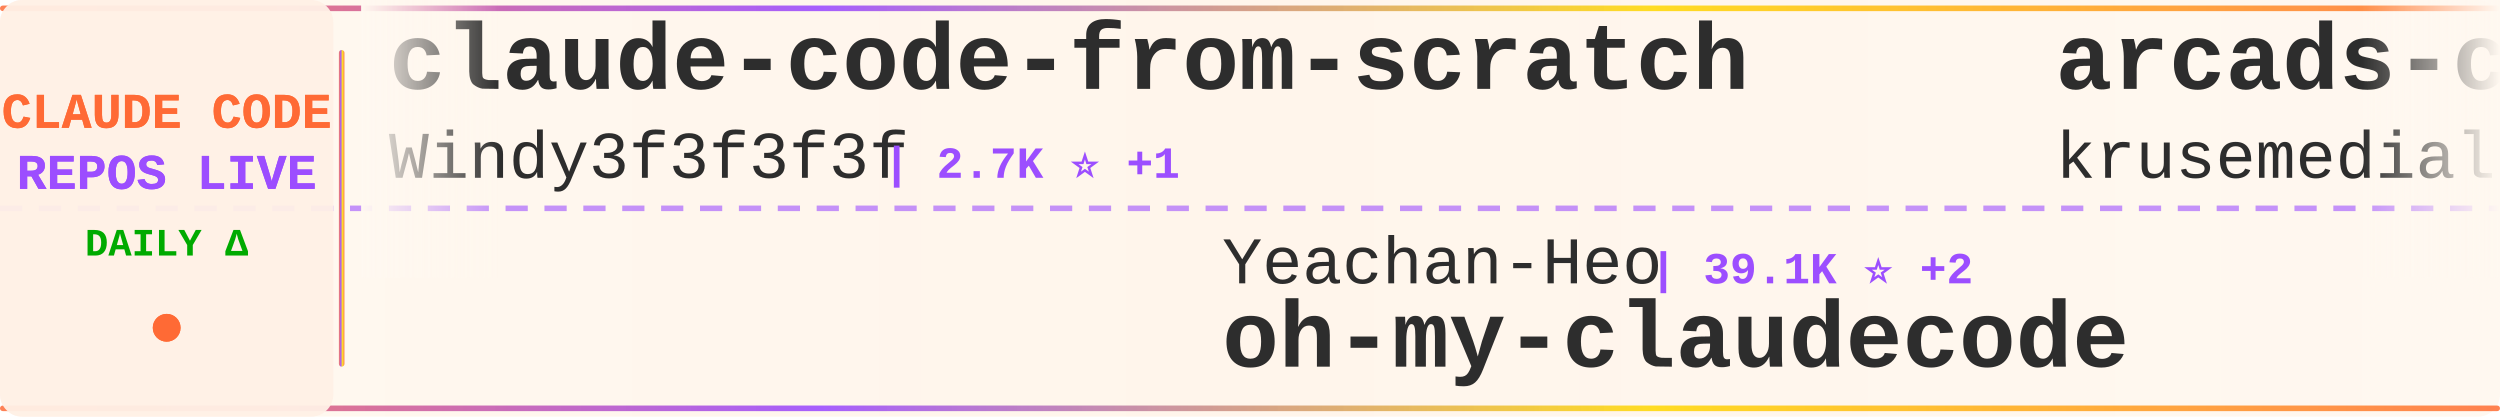
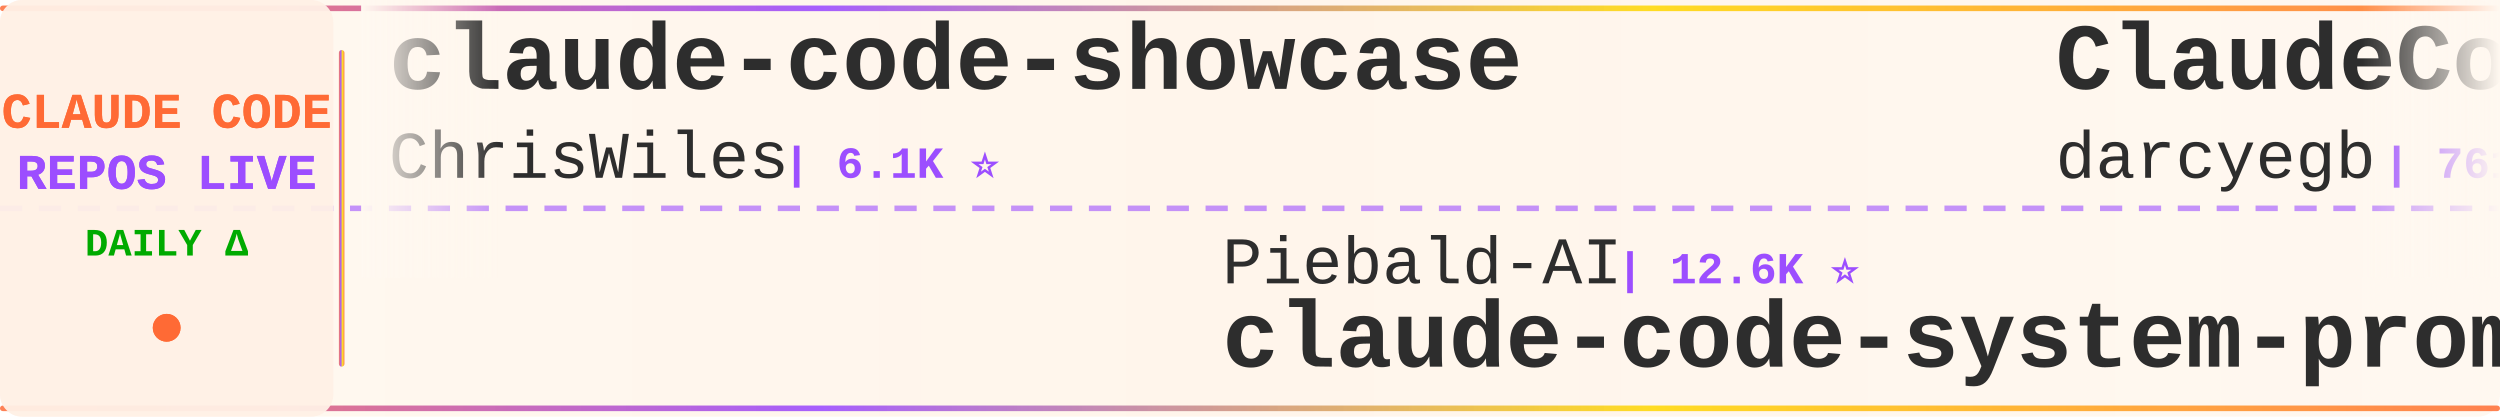
<svg xmlns="http://www.w3.org/2000/svg" width="900" height="150">
  <defs>
    <linearGradient id="tickerBg" x1="0%" y1="0%" x2="100%" y2="0%">
      <stop offset="0%" style="stop-color:#fff8f0;stop-opacity:0.98" />
      <stop offset="50%" style="stop-color:#fff5eb;stop-opacity:1" />
      <stop offset="100%" style="stop-color:#fff8f0;stop-opacity:0.98" />
    </linearGradient>
    <linearGradient id="borderGrad" x1="0%" y1="0%" x2="100%" y2="0%">
      <stop offset="0%" style="stop-color:#FF6B35;stop-opacity:0.85">
        <animate attributeName="stop-opacity" values="0.85;1;0.85" dur="2s" repeatCount="indefinite" />
      </stop>
      <stop offset="33%" style="stop-color:#9C4EFF;stop-opacity:0.9">
        <animate attributeName="stop-opacity" values="0.9;1;0.9" dur="2.2s" repeatCount="indefinite" />
      </stop>
      <stop offset="66%" style="stop-color:#FFD700;stop-opacity:0.85">
        <animate attributeName="stop-opacity" values="0.85;1;0.85" dur="1.8s" repeatCount="indefinite" />
      </stop>
      <stop offset="100%" style="stop-color:#FF6B35;stop-opacity:0.85">
        <animate attributeName="stop-opacity" values="0.85;1;0.85" dur="2s" repeatCount="indefinite" />
      </stop>
    </linearGradient>
    <filter id="textGlow">
      <feGaussianBlur stdDeviation="0.15" result="coloredBlur" />
      <feMerge>
        <feMergeNode in="coloredBlur" />
        <feMergeNode in="SourceGraphic" />
      </feMerge>
    </filter>
    <filter id="metricGlow">
      <feGaussianBlur stdDeviation="0.2" result="coloredBlur" />
      <feMerge>
        <feMergeNode in="coloredBlur" />
        <feMergeNode in="SourceGraphic" />
      </feMerge>
    </filter>
    <linearGradient id="leftFade" x1="0%" y1="0%" x2="100%" y2="0%">
      <stop offset="0%" style="stop-color:#fff8f0;stop-opacity:1" />
      <stop offset="100%" style="stop-color:#fff8f0;stop-opacity:0" />
    </linearGradient>
    <linearGradient id="rightFade" x1="0%" y1="0%" x2="100%" y2="0%">
      <stop offset="0%" style="stop-color:#fff8f0;stop-opacity:0" />
      <stop offset="100%" style="stop-color:#fff8f0;stop-opacity:1" />
    </linearGradient>
  </defs>
  <rect width="900" height="150" fill="url(#tickerBg)" rx="8" />
  <rect x="0" y="2" width="900" height="2" fill="url(#borderGrad)" rx="1" />
  <rect x="0" y="146" width="900" height="2" fill="url(#borderGrad)" rx="1" />
  <line x1="0" y1="75" x2="900" y2="75" stroke="#9C4EFF" stroke-width="2" stroke-dasharray="8 6" opacity="0.6" />
  <rect x="0" y="0" width="120" height="150" fill="#fff0e6" opacity="0.95" rx="8" />
  <text x="60" y="46" font-family="'Courier New', monospace" font-size="18" font-weight="bold" fill="#FF6B35" text-anchor="middle" filter="url(#textGlow)">
    CLAUDE CODE
  </text>
  <text x="60" y="68" font-family="'Courier New', monospace" font-size="18" font-weight="bold" fill="#9C4EFF" text-anchor="middle" filter="url(#textGlow)">
    REPOS LIVE
  </text>
  <text x="60" y="92" font-family="'Courier New', monospace" font-size="14" font-weight="bold" fill="#00aa00" text-anchor="middle">
    DAILY Δ
  </text>
  <circle cx="60" cy="118" r="5" fill="#FF6B35" filter="url(#metricGlow)">
    <animate attributeName="r" values="4;6;4" dur="1.5s" repeatCount="indefinite" />
    <animate attributeName="opacity" values="0.6;1;0.6" dur="1.5s" repeatCount="indefinite" />
  </circle>
  <rect x="122" y="18" width="2" height="114" fill="url(#borderGrad)" rx="1" />
  <clipPath id="tickerClip">
    <rect x="130" y="0" width="770" height="150" />
  </clipPath>
  <g clip-path="url(#tickerClip)">
    <g id="tickerItems">
      <animateTransform attributeName="transform" attributeType="XML" type="translate" from="0 0" to="-3000 0" dur="54s" repeatCount="indefinite" />
      <g transform="translate(0, 0)">
-         <text x="140" y="32" font-family="'Courier New', monospace" font-size="34" font-weight="bold" fill="#2d2d2d">claude-code-from-scratch</text>
-         <text x="140" y="64" font-family="'Courier New', monospace" font-size="24" font-weight="normal" fill="#2d2d2d" opacity="1.0">Windy3f3f3f3f</text>
-         <text x="318" y="64" font-family="'Courier New', monospace" font-size="16" font-weight="bold" fill="#9C4EFF"> | 2.7K ⭐ +1</text>
+         <text x="140" y="32" font-family="'Courier New', monospace" font-size="34" font-weight="bold" fill="#2d2d2d">claude-code-showcase</text>
+         <text x="140" y="64" font-family="'Courier New', monospace" font-size="24" font-weight="normal" fill="#2d2d2d" opacity="1.0">ChrisWiles</text>
+         <text x="282" y="64" font-family="'Courier New', monospace" font-size="16" font-weight="bold" fill="#9C4EFF"> | 6.1K ⭐</text>
      </g>
      <g transform="translate(300, 0)">
-         <text x="140" y="102" font-family="'Courier New', monospace" font-size="24" font-weight="normal" fill="#2d2d2d" opacity="1.0">Yeachan-Heo</text>
-         <text x="294" y="102" font-family="'Courier New', monospace" font-size="16" font-weight="bold" fill="#9C4EFF"> | 39.1K ⭐ +2</text>
-         <text x="140" y="132" font-family="'Courier New', monospace" font-size="34" font-weight="bold" fill="#2d2d2d">oh-my-claudecode</text>
+         <text x="140" y="102" font-family="'Courier New', monospace" font-size="24" font-weight="normal" fill="#2d2d2d" opacity="1.0">Piebald-AI</text>
+         <text x="282" y="102" font-family="'Courier New', monospace" font-size="16" font-weight="bold" fill="#9C4EFF"> | 12.6K ⭐</text>
+         <text x="140" y="132" font-family="'Courier New', monospace" font-size="34" font-weight="bold" fill="#2d2d2d">claude-code-system-promp...</text>
      </g>
      <g transform="translate(600, 0)">
-         <text x="140" y="32" font-family="'Courier New', monospace" font-size="34" font-weight="bold" fill="#2d2d2d">arcads-claude-code</text>
-         <text x="140" y="64" font-family="'Courier New', monospace" font-size="24" font-weight="normal" fill="#2d2d2d" opacity="1.0">krusemediallc</text>
-         <text x="318" y="64" font-family="'Courier New', monospace" font-size="16" font-weight="bold" fill="#9C4EFF"> | 1.5K ⭐</text>
+         <text x="140" y="32" font-family="'Courier New', monospace" font-size="34" font-weight="bold" fill="#2d2d2d">ClaudeCodeAgents</text>
+         <text x="140" y="64" font-family="'Courier New', monospace" font-size="24" font-weight="normal" fill="#2d2d2d" opacity="1.0">darcyegb</text>
+         <text x="258" y="64" font-family="'Courier New', monospace" font-size="16" font-weight="bold" fill="#9C4EFF"> | 761 ⭐</text>
      </g>
      <g transform="translate(900, 0)">
-         <text x="140" y="102" font-family="'Courier New', monospace" font-size="24" font-weight="normal" fill="#2d2d2d" opacity="1.0">ChinaSiro</text>
-         <text x="270" y="102" font-family="'Courier New', monospace" font-size="16" font-weight="bold" fill="#9C4EFF"> | 9.7K ⭐</text>
-         <text x="140" y="132" font-family="'Courier New', monospace" font-size="34" font-weight="bold" fill="#2d2d2d">claude-code-sourcemap</text>
+         <text x="140" y="102" font-family="'Courier New', monospace" font-size="24" font-weight="normal" fill="#2d2d2d" opacity="1.0">edmund-io</text>
+         <text x="270" y="102" font-family="'Courier New', monospace" font-size="16" font-weight="bold" fill="#9C4EFF"> | 1.5K ⭐</text>
+         <text x="140" y="132" font-family="'Courier New', monospace" font-size="34" font-weight="bold" fill="#2d2d2d">edmunds-claude-code</text>
      </g>
      <g transform="translate(1200, 0)">
+         <text x="140" y="32" font-family="'Courier New', monospace" font-size="34" font-weight="bold" fill="#2d2d2d">claude-code-proxy</text>
+         <text x="140" y="64" font-family="'Courier New', monospace" font-size="24" font-weight="normal" fill="#2d2d2d" opacity="1.0">1rgs</text>
+         <text x="210" y="64" font-family="'Courier New', monospace" font-size="16" font-weight="bold" fill="#9C4EFF"> | 3.7K ⭐</text>
+       </g>
+       <g transform="translate(1500, 0)">
+         <text x="140" y="102" font-family="'Courier New', monospace" font-size="24" font-weight="normal" fill="#2d2d2d" opacity="1.0">chauncygu</text>
+         <text x="270" y="102" font-family="'Courier New', monospace" font-size="16" font-weight="bold" fill="#9C4EFF"> | 2.8K ⭐</text>
+         <text x="140" y="132" font-family="'Courier New', monospace" font-size="34" font-weight="bold" fill="#2d2d2d">collection-claude-code-s...</text>
+       </g>
+       <g transform="translate(1800, 0)">
+         <text x="140" y="32" font-family="'Courier New', monospace" font-size="34" font-weight="bold" fill="#2d2d2d">claude-coder</text>
+         <text x="140" y="64" font-family="'Courier New', monospace" font-size="24" font-weight="normal" fill="#2d2d2d" opacity="1.0">kodu-ai</text>
+         <text x="246" y="64" font-family="'Courier New', monospace" font-size="16" font-weight="bold" fill="#9C4EFF"> | 5.2K ⭐</text>
+       </g>
+       <g transform="translate(2100, 0)">
+         <text x="140" y="102" font-family="'Courier New', monospace" font-size="24" font-weight="normal" fill="#2d2d2d" opacity="1.0">nicedreamzapp</text>
+         <text x="318" y="102" font-family="'Courier New', monospace" font-size="16" font-weight="bold" fill="#9C4EFF"> | 3.3K ⭐</text>
+         <text x="140" y="132" font-family="'Courier New', monospace" font-size="34" font-weight="bold" fill="#2d2d2d">claude-code-local</text>
+       </g>
+       <g transform="translate(2400, 0)">
        <text x="140" y="32" font-family="'Courier New', monospace" font-size="34" font-weight="bold" fill="#2d2d2d">Claude-Code-Usage-Monito...</text>
        <text x="140" y="64" font-family="'Courier New', monospace" font-size="24" font-weight="normal" fill="#2d2d2d" opacity="1.0">Maciek-roboblog</text>
        <text x="342" y="64" font-family="'Courier New', monospace" font-size="16" font-weight="bold" fill="#9C4EFF"> | 8.7K ⭐</text>
      </g>
-       <g transform="translate(1500, 0)">
-         <text x="140" y="102" font-family="'Courier New', monospace" font-size="24" font-weight="normal" fill="#2d2d2d" opacity="1.0">lintsinghua</text>
-         <text x="294" y="102" font-family="'Courier New', monospace" font-size="16" font-weight="bold" fill="#9C4EFF"> | 4.2K ⭐</text>
-         <text x="140" y="132" font-family="'Courier New', monospace" font-size="34" font-weight="bold" fill="#2d2d2d">claude-code-book</text>
-       </g>
-       <g transform="translate(1800, 0)">
-         <text x="140" y="32" font-family="'Courier New', monospace" font-size="34" font-weight="bold" fill="#2d2d2d">claude-code-webui</text>
-         <text x="140" y="64" font-family="'Courier New', monospace" font-size="24" font-weight="normal" fill="#2d2d2d" opacity="1.0">sugyan</text>
-         <text x="234" y="64" font-family="'Courier New', monospace" font-size="16" font-weight="bold" fill="#9C4EFF"> | 1.1K ⭐</text>
-       </g>
-       <g transform="translate(2100, 0)">
+       <g transform="translate(2700, 0)">
        <text x="140" y="102" font-family="'Courier New', monospace" font-size="24" font-weight="normal" fill="#2d2d2d" opacity="1.0">pengchengneo</text>
        <text x="306" y="102" font-family="'Courier New', monospace" font-size="16" font-weight="bold" fill="#9C4EFF"> | 1.8K ⭐</text>
        <text x="140" y="132" font-family="'Courier New', monospace" font-size="34" font-weight="bold" fill="#2d2d2d">Claude-Code</text>
      </g>
-       <g transform="translate(2400, 0)">
-         <text x="140" y="32" font-family="'Courier New', monospace" font-size="34" font-weight="bold" fill="#2d2d2d">claude-code-base-action</text>
-         <text x="140" y="64" font-family="'Courier New', monospace" font-size="24" font-weight="normal" fill="#2d2d2d" opacity="1.0">anthropics</text>
-         <text x="282" y="64" font-family="'Courier New', monospace" font-size="16" font-weight="bold" fill="#9C4EFF"> | 978 ⭐</text>
-       </g>
-       <g transform="translate(2700, 0)">
-         <text x="140" y="102" font-family="'Courier New', monospace" font-size="24" font-weight="normal" fill="#2d2d2d" opacity="1.0">VILA-Lab</text>
-         <text x="258" y="102" font-family="'Courier New', monospace" font-size="16" font-weight="bold" fill="#9C4EFF"> | 2.1K ⭐</text>
-         <text x="140" y="132" font-family="'Courier New', monospace" font-size="34" font-weight="bold" fill="#2d2d2d">Dive-into-Claude-Code</text>
-       </g>
      <g transform="translate(3000, 0)">
-         <text x="140" y="32" font-family="'Courier New', monospace" font-size="34" font-weight="bold" fill="#2d2d2d">claude-code-from-scratch</text>
-         <text x="140" y="64" font-family="'Courier New', monospace" font-size="24" font-weight="normal" fill="#2d2d2d" opacity="1.0">Windy3f3f3f3f</text>
-         <text x="318" y="64" font-family="'Courier New', monospace" font-size="16" font-weight="bold" fill="#9C4EFF"> | 2.7K ⭐ +1</text>
+         <text x="140" y="32" font-family="'Courier New', monospace" font-size="34" font-weight="bold" fill="#2d2d2d">claude-code-showcase</text>
+         <text x="140" y="64" font-family="'Courier New', monospace" font-size="24" font-weight="normal" fill="#2d2d2d" opacity="1.0">ChrisWiles</text>
+         <text x="282" y="64" font-family="'Courier New', monospace" font-size="16" font-weight="bold" fill="#9C4EFF"> | 6.1K ⭐</text>
      </g>
      <g transform="translate(3300, 0)">
-         <text x="140" y="102" font-family="'Courier New', monospace" font-size="24" font-weight="normal" fill="#2d2d2d" opacity="1.0">Yeachan-Heo</text>
-         <text x="294" y="102" font-family="'Courier New', monospace" font-size="16" font-weight="bold" fill="#9C4EFF"> | 39.1K ⭐ +2</text>
-         <text x="140" y="132" font-family="'Courier New', monospace" font-size="34" font-weight="bold" fill="#2d2d2d">oh-my-claudecode</text>
+         <text x="140" y="102" font-family="'Courier New', monospace" font-size="24" font-weight="normal" fill="#2d2d2d" opacity="1.0">Piebald-AI</text>
+         <text x="282" y="102" font-family="'Courier New', monospace" font-size="16" font-weight="bold" fill="#9C4EFF"> | 12.6K ⭐</text>
+         <text x="140" y="132" font-family="'Courier New', monospace" font-size="34" font-weight="bold" fill="#2d2d2d">claude-code-system-promp...</text>
      </g>
      <g transform="translate(3600, 0)">
-         <text x="140" y="32" font-family="'Courier New', monospace" font-size="34" font-weight="bold" fill="#2d2d2d">arcads-claude-code</text>
-         <text x="140" y="64" font-family="'Courier New', monospace" font-size="24" font-weight="normal" fill="#2d2d2d" opacity="1.0">krusemediallc</text>
-         <text x="318" y="64" font-family="'Courier New', monospace" font-size="16" font-weight="bold" fill="#9C4EFF"> | 1.5K ⭐</text>
+         <text x="140" y="32" font-family="'Courier New', monospace" font-size="34" font-weight="bold" fill="#2d2d2d">ClaudeCodeAgents</text>
+         <text x="140" y="64" font-family="'Courier New', monospace" font-size="24" font-weight="normal" fill="#2d2d2d" opacity="1.0">darcyegb</text>
+         <text x="258" y="64" font-family="'Courier New', monospace" font-size="16" font-weight="bold" fill="#9C4EFF"> | 761 ⭐</text>
      </g>
      <g transform="translate(3900, 0)">
-         <text x="140" y="102" font-family="'Courier New', monospace" font-size="24" font-weight="normal" fill="#2d2d2d" opacity="1.0">ChinaSiro</text>
-         <text x="270" y="102" font-family="'Courier New', monospace" font-size="16" font-weight="bold" fill="#9C4EFF"> | 9.7K ⭐</text>
-         <text x="140" y="132" font-family="'Courier New', monospace" font-size="34" font-weight="bold" fill="#2d2d2d">claude-code-sourcemap</text>
+         <text x="140" y="102" font-family="'Courier New', monospace" font-size="24" font-weight="normal" fill="#2d2d2d" opacity="1.0">edmund-io</text>
+         <text x="270" y="102" font-family="'Courier New', monospace" font-size="16" font-weight="bold" fill="#9C4EFF"> | 1.5K ⭐</text>
+         <text x="140" y="132" font-family="'Courier New', monospace" font-size="34" font-weight="bold" fill="#2d2d2d">edmunds-claude-code</text>
      </g>
    </g>
  </g>
  <rect x="130" y="0" width="50" height="100" fill="url(#leftFade)" />
  <rect x="850" y="0" width="50" height="100" fill="url(#rightFade)" />
</svg>
